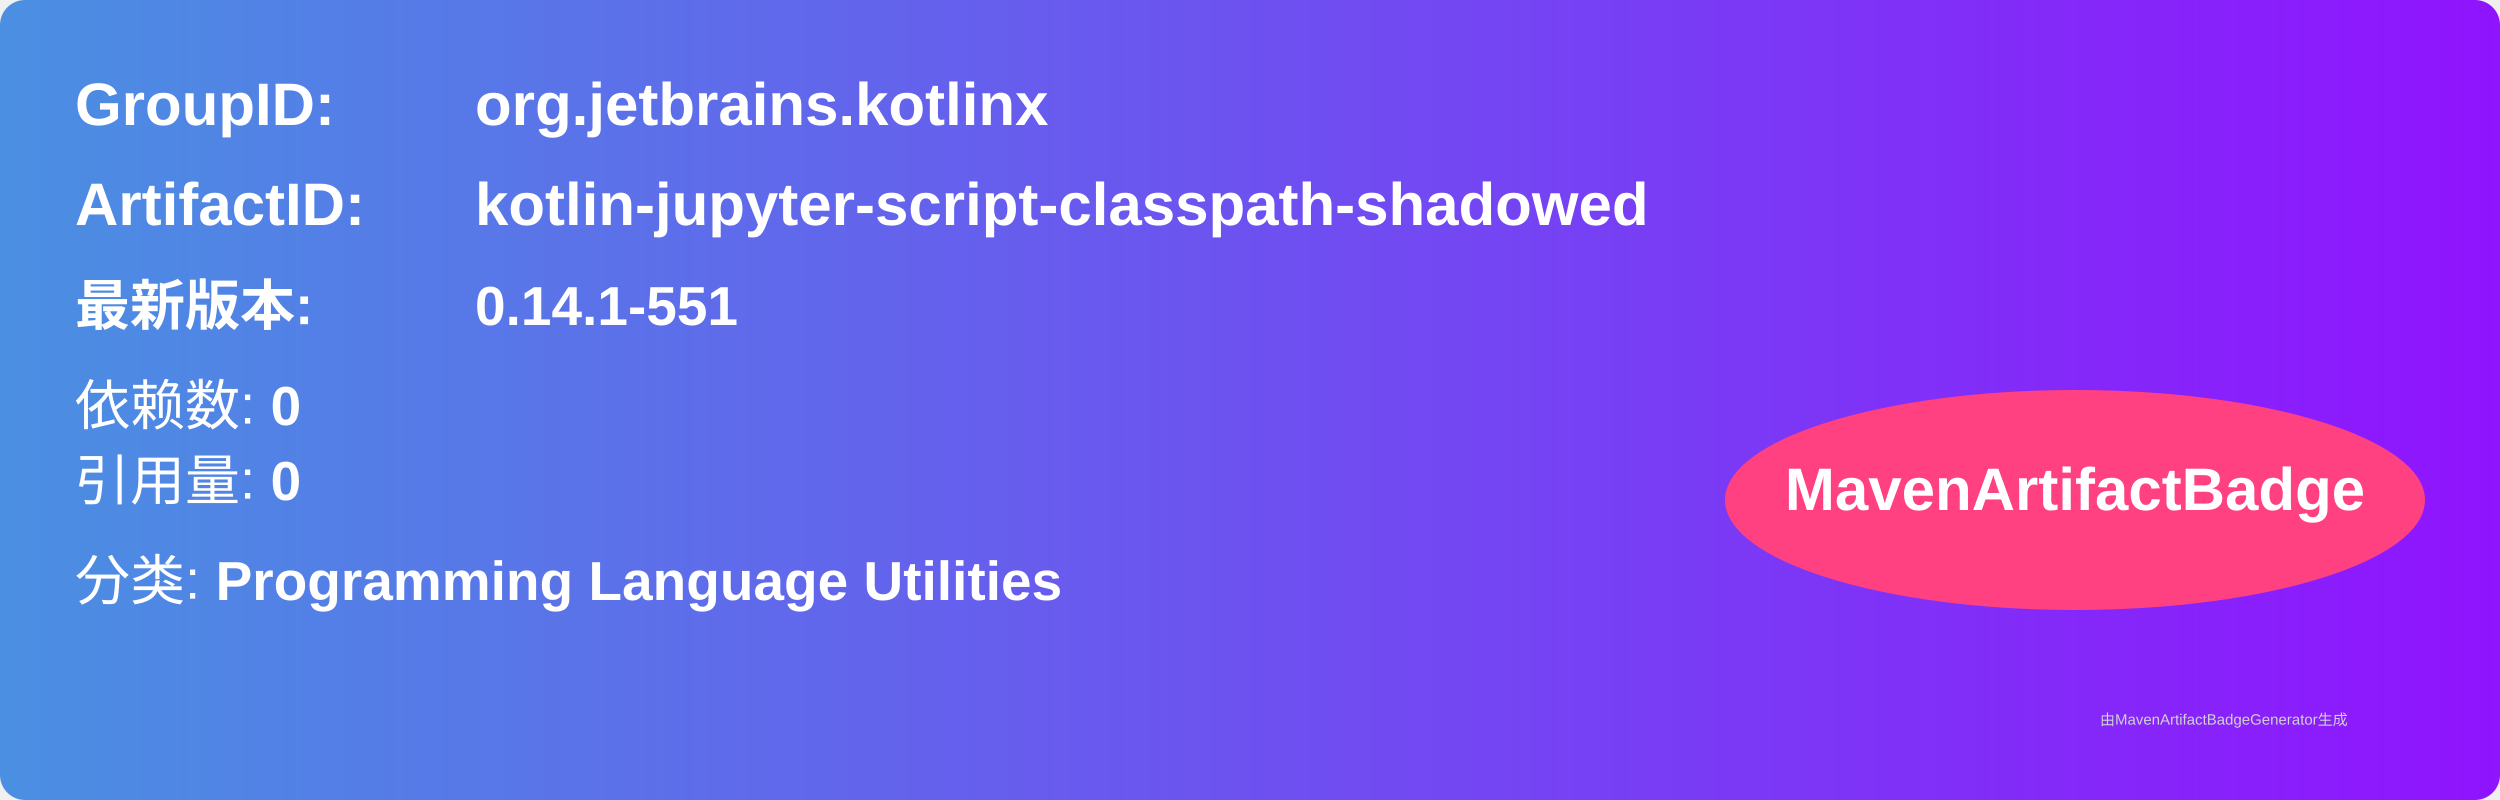
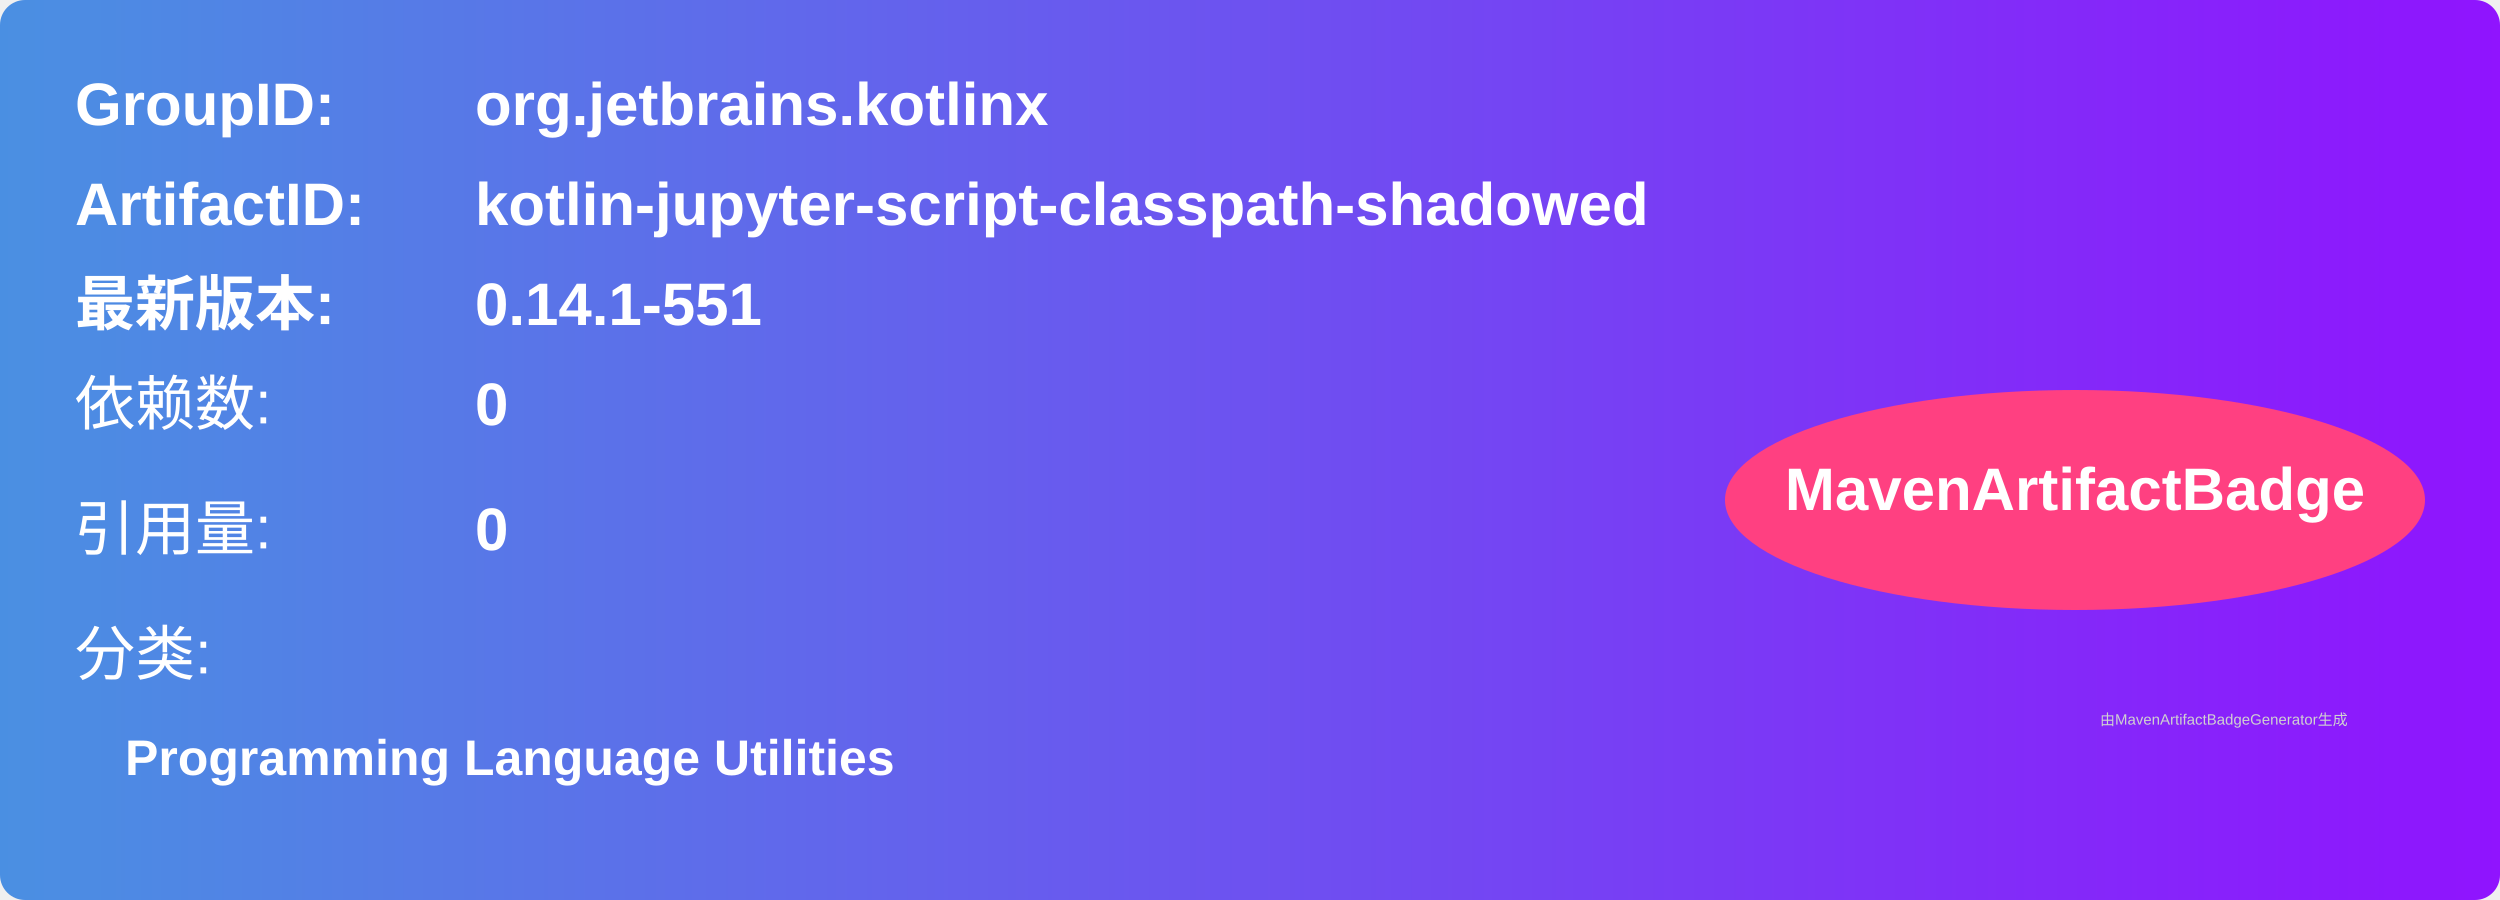
- <svg xmlns="http://www.w3.org/2000/svg" width="500" height="160" viewBox="0 0 500 160">
+ <svg xmlns="http://www.w3.org/2000/svg" width="500" height="180" viewBox="0 0 500 180">
  <linearGradient id="grad" x1="0%" y1="0%" x2="100%" y2="0%">
    <stop offset="0%" stop-color="#4a90e2" />
    <stop offset="100%" stop-color="#9013fe" />
  </linearGradient>
  <rect width="100%" height="100%" rx="5" ry="5" fill="url(#grad)" />
  <g transform="translate(15, 15)">
    <text x="0" y="10" font-family="Arial" font-size="12" fill="white" font-weight="bold" width="260">GroupID:</text>
    <text x="80" y="10" font-family="Arial" font-size="12" fill="white" font-weight="bold" width="260">org.jetbrains.kotlinx</text>
    <text x="0" y="30" font-family="Arial" font-size="12" fill="white" font-weight="bold" width="260">ArtifactID:</text>
    <text x="80" y="30" font-family="Arial" font-size="12" fill="white" font-weight="bold" width="260">kotlin-jupyter-script-classpath-shadowed</text>
-     <text x="0" y="50" font-family="Arial" font-size="11" fill="white" font-weight="bold">最新版本:</text>
-     <text x="80" y="50" font-family="Arial" font-size="11" fill="white" font-weight="bold">
+     <text x="0" y="50" font-family="Arial" font-size="12" fill="white" font-weight="bold">最新版本:</text>
+     <text x="80" y="50" font-family="Arial" font-size="12" fill="white" font-weight="bold">
      <tspan font-weight="bold">0.14.1-551</tspan>
    </text>
-     <text x="0" y="70" font-family="Arial" font-size="11" fill="white">
-       依赖数: <tspan font-weight="bold">0</tspan>
+     <text x="0" y="70" font-family="Arial" font-size="12" fill="white">依赖数: </text>
+     <text x="80" y="70" font-family="Arial" font-size="12" fill="white">
+       <tspan font-weight="bold">0</tspan>
    </text>
-     <text x="0" y="85" font-family="Arial" font-size="11" fill="white">
-       引用量: <tspan font-weight="bold">0</tspan>
+     <text x="0" y="95" font-family="Arial" font-size="12" fill="white">引用量: </text>
+     <text x="80" y="95" font-family="Arial" font-size="12" fill="white">
+       <tspan font-weight="bold">0</tspan>
    </text>
-     <text x="0" y="105" font-family="Arial" font-size="11" fill="white">
-       分类: <tspan font-weight="bold">Programming Language Utilities</tspan>
+     <text x="0" y="120" font-family="Arial" font-size="12" fill="white">分类:</text>
+     <text x="10" y="140" font-family="Arial" font-size="10" fill="white">
+       <tspan font-weight="bold">Programming Language Utilities</tspan>
    </text>
    <ellipse cx="400" cy="85" rx="70" ry="22" fill="#ff4081" />
    <text x="400" y="87" text-anchor="middle" font-family="Arial" font-size="12" fill="white" font-weight="bold">MavenArtifactBadge</text>
  </g>
  <text x="420" y="145" font-family="Arial" font-size="3" fill="#d0d0d0">
    由MavenArtifactBadgeGenerator生成
  </text>
</svg>
